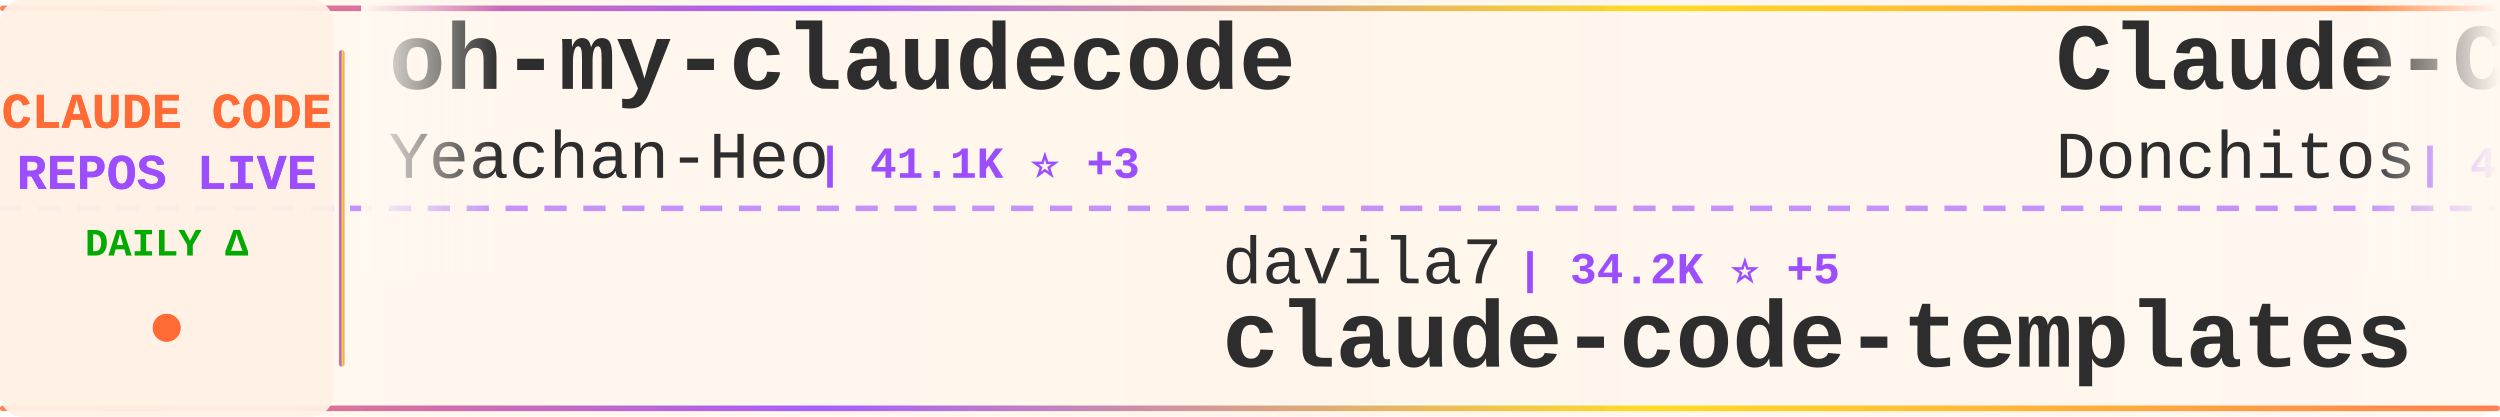
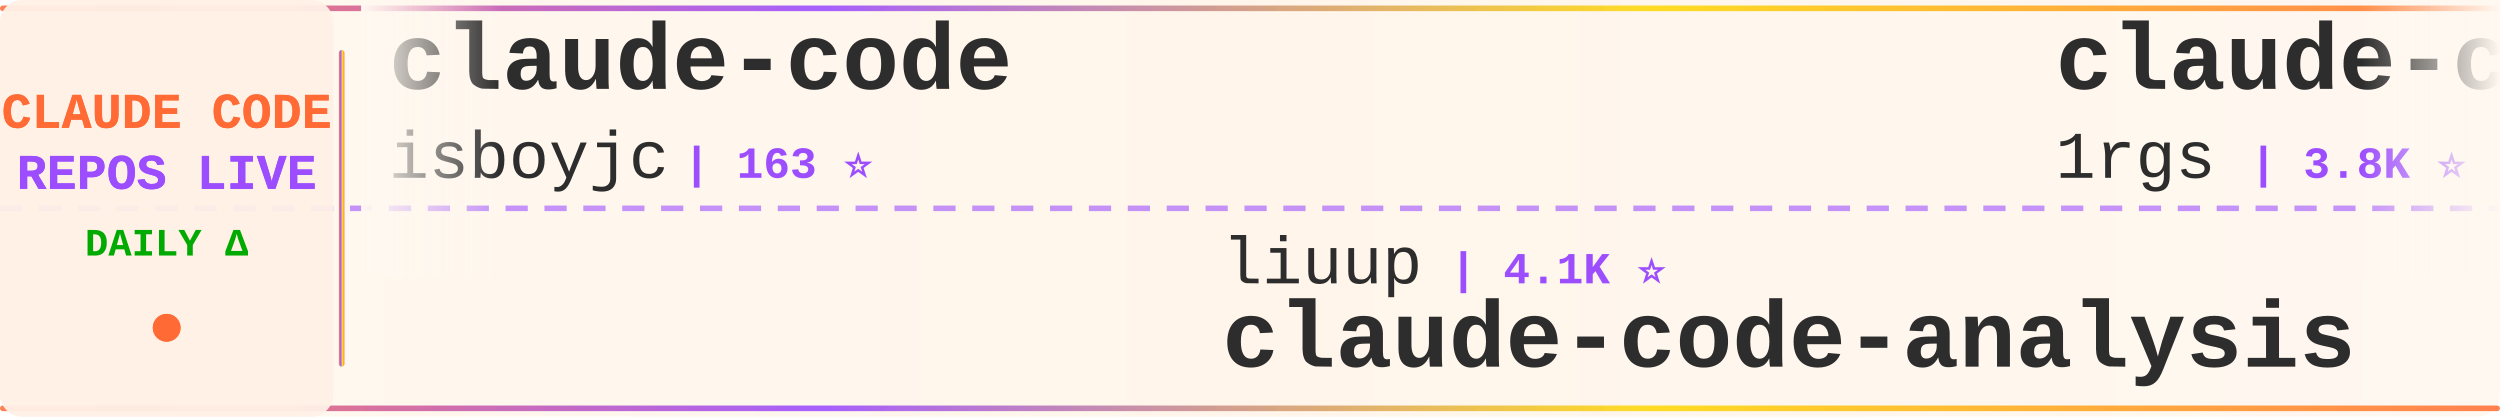
<svg xmlns="http://www.w3.org/2000/svg" width="900" height="150">
  <defs>
    <linearGradient id="tickerBg" x1="0%" y1="0%" x2="100%" y2="0%">
      <stop offset="0%" style="stop-color:#fff8f0;stop-opacity:0.98" />
      <stop offset="50%" style="stop-color:#fff5eb;stop-opacity:1" />
      <stop offset="100%" style="stop-color:#fff8f0;stop-opacity:0.98" />
    </linearGradient>
    <linearGradient id="borderGrad" x1="0%" y1="0%" x2="100%" y2="0%">
      <stop offset="0%" style="stop-color:#FF6B35;stop-opacity:0.85">
        <animate attributeName="stop-opacity" values="0.85;1;0.85" dur="2s" repeatCount="indefinite" />
      </stop>
      <stop offset="33%" style="stop-color:#9C4EFF;stop-opacity:0.9">
        <animate attributeName="stop-opacity" values="0.9;1;0.9" dur="2.2s" repeatCount="indefinite" />
      </stop>
      <stop offset="66%" style="stop-color:#FFD700;stop-opacity:0.85">
        <animate attributeName="stop-opacity" values="0.85;1;0.85" dur="1.8s" repeatCount="indefinite" />
      </stop>
      <stop offset="100%" style="stop-color:#FF6B35;stop-opacity:0.85">
        <animate attributeName="stop-opacity" values="0.85;1;0.85" dur="2s" repeatCount="indefinite" />
      </stop>
    </linearGradient>
    <filter id="textGlow">
      <feGaussianBlur stdDeviation="0.15" result="coloredBlur" />
      <feMerge>
        <feMergeNode in="coloredBlur" />
        <feMergeNode in="SourceGraphic" />
      </feMerge>
    </filter>
    <filter id="metricGlow">
      <feGaussianBlur stdDeviation="0.2" result="coloredBlur" />
      <feMerge>
        <feMergeNode in="coloredBlur" />
        <feMergeNode in="SourceGraphic" />
      </feMerge>
    </filter>
    <linearGradient id="leftFade" x1="0%" y1="0%" x2="100%" y2="0%">
      <stop offset="0%" style="stop-color:#fff8f0;stop-opacity:1" />
      <stop offset="100%" style="stop-color:#fff8f0;stop-opacity:0" />
    </linearGradient>
    <linearGradient id="rightFade" x1="0%" y1="0%" x2="100%" y2="0%">
      <stop offset="0%" style="stop-color:#fff8f0;stop-opacity:0" />
      <stop offset="100%" style="stop-color:#fff8f0;stop-opacity:1" />
    </linearGradient>
  </defs>
  <rect width="900" height="150" fill="url(#tickerBg)" rx="8" />
  <rect x="0" y="2" width="900" height="2" fill="url(#borderGrad)" rx="1" />
  <rect x="0" y="146" width="900" height="2" fill="url(#borderGrad)" rx="1" />
  <line x1="0" y1="75" x2="900" y2="75" stroke="#9C4EFF" stroke-width="2" stroke-dasharray="8 6" opacity="0.6" />
  <rect x="0" y="0" width="120" height="150" fill="#fff0e6" opacity="0.95" rx="8" />
  <text x="60" y="46" font-family="'Courier New', monospace" font-size="18" font-weight="bold" fill="#FF6B35" text-anchor="middle" filter="url(#textGlow)">
    CLAUDE CODE
  </text>
  <text x="60" y="68" font-family="'Courier New', monospace" font-size="18" font-weight="bold" fill="#9C4EFF" text-anchor="middle" filter="url(#textGlow)">
    REPOS LIVE
  </text>
  <text x="60" y="92" font-family="'Courier New', monospace" font-size="14" font-weight="bold" fill="#00aa00" text-anchor="middle">
    DAILY Δ
  </text>
  <circle cx="60" cy="118" r="5" fill="#FF6B35" filter="url(#metricGlow)">
    <animate attributeName="r" values="4;6;4" dur="1.5s" repeatCount="indefinite" />
    <animate attributeName="opacity" values="0.6;1;0.6" dur="1.5s" repeatCount="indefinite" />
  </circle>
  <rect x="122" y="18" width="2" height="114" fill="url(#borderGrad)" rx="1" />
  <clipPath id="tickerClip">
    <rect x="130" y="0" width="770" height="150" />
  </clipPath>
  <g clip-path="url(#tickerClip)">
    <g id="tickerItems">
      <animateTransform attributeName="transform" attributeType="XML" type="translate" from="0 0" to="-3000 0" dur="54s" repeatCount="indefinite" />
      <g transform="translate(0, 0)">
-         <text x="140" y="32" font-family="'Courier New', monospace" font-size="34" font-weight="bold" fill="#2d2d2d">oh-my-claudecode</text>
-         <text x="140" y="64" font-family="'Courier New', monospace" font-size="24" font-weight="normal" fill="#2d2d2d" opacity="1.0">Yeachan-Heo</text>
-         <text x="294" y="64" font-family="'Courier New', monospace" font-size="16" font-weight="bold" fill="#9C4EFF"> | 41.1K ⭐ +3</text>
+         <text x="140" y="32" font-family="'Courier New', monospace" font-size="34" font-weight="bold" fill="#2d2d2d">claude-code</text>
+         <text x="140" y="64" font-family="'Courier New', monospace" font-size="24" font-weight="normal" fill="#2d2d2d" opacity="1.0">isboyjc</text>
+         <text x="246" y="64" font-family="'Courier New', monospace" font-size="16" font-weight="bold" fill="#9C4EFF"> | 163 ⭐</text>
      </g>
      <g transform="translate(300, 0)">
-         <text x="140" y="102" font-family="'Courier New', monospace" font-size="24" font-weight="normal" fill="#2d2d2d" opacity="1.0">davila7</text>
-         <text x="246" y="102" font-family="'Courier New', monospace" font-size="16" font-weight="bold" fill="#9C4EFF"> | 34.2K ⭐ +5</text>
-         <text x="140" y="132" font-family="'Courier New', monospace" font-size="34" font-weight="bold" fill="#2d2d2d">claude-code-templates</text>
+         <text x="140" y="102" font-family="'Courier New', monospace" font-size="24" font-weight="normal" fill="#2d2d2d" opacity="1.0">liuup</text>
+         <text x="222" y="102" font-family="'Courier New', monospace" font-size="16" font-weight="bold" fill="#9C4EFF"> | 4.1K ⭐</text>
+         <text x="140" y="132" font-family="'Courier New', monospace" font-size="34" font-weight="bold" fill="#2d2d2d">claude-code-analysis</text>
      </g>
      <g transform="translate(600, 0)">
-         <text x="140" y="32" font-family="'Courier New', monospace" font-size="34" font-weight="bold" fill="#2d2d2d">Claude-Code-Game-Studios</text>
-         <text x="140" y="64" font-family="'Courier New', monospace" font-size="24" font-weight="normal" fill="#2d2d2d" opacity="1.0">Donchitos</text>
-         <text x="270" y="64" font-family="'Courier New', monospace" font-size="16" font-weight="bold" fill="#9C4EFF"> | 41.2K ⭐ +36</text>
+         <text x="140" y="32" font-family="'Courier New', monospace" font-size="34" font-weight="bold" fill="#2d2d2d">claude-code-proxy</text>
+         <text x="140" y="64" font-family="'Courier New', monospace" font-size="24" font-weight="normal" fill="#2d2d2d" opacity="1.0">1rgs</text>
+         <text x="210" y="64" font-family="'Courier New', monospace" font-size="16" font-weight="bold" fill="#9C4EFF"> | 3.8K ⭐ -1</text>
      </g>
      <g transform="translate(900, 0)">
-         <text x="140" y="102" font-family="'Courier New', monospace" font-size="24" font-weight="normal" fill="#2d2d2d" opacity="1.0">shareAI-lab</text>
-         <text x="294" y="102" font-family="'Courier New', monospace" font-size="16" font-weight="bold" fill="#9C4EFF"> | 81.0K ⭐ +8</text>
-         <text x="140" y="132" font-family="'Courier New', monospace" font-size="34" font-weight="bold" fill="#2d2d2d">learn-claude-code</text>
+         <text x="140" y="102" font-family="'Courier New', monospace" font-size="24" font-weight="normal" fill="#2d2d2d" opacity="1.0">Tinkeringg-Lab</text>
+         <text x="330" y="102" font-family="'Courier New', monospace" font-size="16" font-weight="bold" fill="#9C4EFF"> | 217 ⭐</text>
+         <text x="140" y="132" font-family="'Courier New', monospace" font-size="34" font-weight="bold" fill="#2d2d2d">claude-code</text>
      </g>
      <g transform="translate(1200, 0)">
-         <text x="140" y="32" font-family="'Courier New', monospace" font-size="34" font-weight="bold" fill="#2d2d2d">awesome-claude-code-tool...</text>
-         <text x="140" y="64" font-family="'Courier New', monospace" font-size="24" font-weight="normal" fill="#2d2d2d" opacity="1.0">rohitg00</text>
-         <text x="258" y="64" font-family="'Courier New', monospace" font-size="16" font-weight="bold" fill="#9C4EFF"> | 2.9K ⭐ +2</text>
+         <text x="140" y="32" font-family="'Courier New', monospace" font-size="34" font-weight="bold" fill="#2d2d2d">claude-code-cli</text>
+         <text x="140" y="64" font-family="'Courier New', monospace" font-size="24" font-weight="normal" fill="#2d2d2d" opacity="1.0">huangserva</text>
+         <text x="282" y="64" font-family="'Courier New', monospace" font-size="16" font-weight="bold" fill="#9C4EFF"> | 635 ⭐</text>
      </g>
      <g transform="translate(1500, 0)">
-         <text x="140" y="102" font-family="'Courier New', monospace" font-size="24" font-weight="normal" fill="#2d2d2d" opacity="1.0">oboard</text>
-         <text x="234" y="102" font-family="'Courier New', monospace" font-size="16" font-weight="bold" fill="#9C4EFF"> | 3.3K ⭐ +1</text>
-         <text x="140" y="132" font-family="'Courier New', monospace" font-size="34" font-weight="bold" fill="#2d2d2d">claude-code-rev</text>
+         <text x="140" y="102" font-family="'Courier New', monospace" font-size="24" font-weight="normal" fill="#2d2d2d" opacity="1.0">OneRedOak</text>
+         <text x="270" y="102" font-family="'Courier New', monospace" font-size="16" font-weight="bold" fill="#9C4EFF"> | 3.9K ⭐</text>
+         <text x="140" y="132" font-family="'Courier New', monospace" font-size="34" font-weight="bold" fill="#2d2d2d">claude-code-workflows</text>
      </g>
      <g transform="translate(1800, 0)">
-         <text x="140" y="32" font-family="'Courier New', monospace" font-size="34" font-weight="bold" fill="#2d2d2d">collection-claude-code-s...</text>
-         <text x="140" y="64" font-family="'Courier New', monospace" font-size="24" font-weight="normal" fill="#2d2d2d" opacity="1.0">chauncygu</text>
-         <text x="270" y="64" font-family="'Courier New', monospace" font-size="16" font-weight="bold" fill="#9C4EFF"> | 2.9K ⭐</text>
+         <text x="140" y="32" font-family="'Courier New', monospace" font-size="34" font-weight="bold" fill="#2d2d2d">claude-code</text>
+         <text x="140" y="64" font-family="'Courier New', monospace" font-size="24" font-weight="normal" fill="#2d2d2d" opacity="1.0">freestylefly</text>
+         <text x="306" y="64" font-family="'Courier New', monospace" font-size="16" font-weight="bold" fill="#9C4EFF"> | 133 ⭐</text>
      </g>
      <g transform="translate(2100, 0)">
-         <text x="140" y="102" font-family="'Courier New', monospace" font-size="24" font-weight="normal" fill="#2d2d2d" opacity="1.0">VILA-Lab</text>
-         <text x="258" y="102" font-family="'Courier New', monospace" font-size="16" font-weight="bold" fill="#9C4EFF"> | 2.3K ⭐ +1</text>
-         <text x="140" y="132" font-family="'Courier New', monospace" font-size="34" font-weight="bold" fill="#2d2d2d">Dive-into-Claude-Code</text>
+         <text x="140" y="102" font-family="'Courier New', monospace" font-size="24" font-weight="normal" fill="#2d2d2d" opacity="1.0">FlorianBruniaux</text>
+         <text x="342" y="102" font-family="'Courier New', monospace" font-size="16" font-weight="bold" fill="#9C4EFF"> | 7.5K ⭐ +7</text>
+         <text x="140" y="132" font-family="'Courier New', monospace" font-size="34" font-weight="bold" fill="#2d2d2d">claude-code-ultimate-gui...</text>
      </g>
      <g transform="translate(2400, 0)">
-         <text x="140" y="32" font-family="'Courier New', monospace" font-size="34" font-weight="bold" fill="#2d2d2d">claude-code-harness</text>
-         <text x="140" y="64" font-family="'Courier New', monospace" font-size="24" font-weight="normal" fill="#2d2d2d" opacity="1.0">Chachamaru127</text>
-         <text x="318" y="64" font-family="'Courier New', monospace" font-size="16" font-weight="bold" fill="#9C4EFF"> | 3.2K ⭐ -1</text>
+         <text x="140" y="32" font-family="'Courier New', monospace" font-size="34" font-weight="bold" fill="#2d2d2d">Auto-claude-code-researc...</text>
+         <text x="140" y="64" font-family="'Courier New', monospace" font-size="24" font-weight="normal" fill="#2d2d2d" opacity="1.0">wanshuiyin</text>
+         <text x="282" y="64" font-family="'Courier New', monospace" font-size="16" font-weight="bold" fill="#9C4EFF"> | 20.0K ⭐ +2</text>
      </g>
      <g transform="translate(2700, 0)">
-         <text x="140" y="102" font-family="'Courier New', monospace" font-size="24" font-weight="normal" fill="#2d2d2d" opacity="1.0">ykdojo</text>
-         <text x="234" y="102" font-family="'Courier New', monospace" font-size="16" font-weight="bold" fill="#9C4EFF"> | 10.4K ⭐ +1</text>
-         <text x="140" y="132" font-family="'Courier New', monospace" font-size="34" font-weight="bold" fill="#2d2d2d">claude-code-tips</text>
+         <text x="140" y="102" font-family="'Courier New', monospace" font-size="24" font-weight="normal" fill="#2d2d2d" opacity="1.0">Maciek-roboblog</text>
+         <text x="342" y="102" font-family="'Courier New', monospace" font-size="16" font-weight="bold" fill="#9C4EFF"> | 8.8K ⭐</text>
+         <text x="140" y="132" font-family="'Courier New', monospace" font-size="34" font-weight="bold" fill="#2d2d2d">Claude-Code-Usage-Monito...</text>
      </g>
      <g transform="translate(3000, 0)">
-         <text x="140" y="32" font-family="'Courier New', monospace" font-size="34" font-weight="bold" fill="#2d2d2d">oh-my-claudecode</text>
-         <text x="140" y="64" font-family="'Courier New', monospace" font-size="24" font-weight="normal" fill="#2d2d2d" opacity="1.0">Yeachan-Heo</text>
-         <text x="294" y="64" font-family="'Courier New', monospace" font-size="16" font-weight="bold" fill="#9C4EFF"> | 41.1K ⭐ +3</text>
+         <text x="140" y="32" font-family="'Courier New', monospace" font-size="34" font-weight="bold" fill="#2d2d2d">claude-code</text>
+         <text x="140" y="64" font-family="'Courier New', monospace" font-size="24" font-weight="normal" fill="#2d2d2d" opacity="1.0">isboyjc</text>
+         <text x="246" y="64" font-family="'Courier New', monospace" font-size="16" font-weight="bold" fill="#9C4EFF"> | 163 ⭐</text>
      </g>
      <g transform="translate(3300, 0)">
-         <text x="140" y="102" font-family="'Courier New', monospace" font-size="24" font-weight="normal" fill="#2d2d2d" opacity="1.0">davila7</text>
-         <text x="246" y="102" font-family="'Courier New', monospace" font-size="16" font-weight="bold" fill="#9C4EFF"> | 34.2K ⭐ +5</text>
-         <text x="140" y="132" font-family="'Courier New', monospace" font-size="34" font-weight="bold" fill="#2d2d2d">claude-code-templates</text>
+         <text x="140" y="102" font-family="'Courier New', monospace" font-size="24" font-weight="normal" fill="#2d2d2d" opacity="1.0">liuup</text>
+         <text x="222" y="102" font-family="'Courier New', monospace" font-size="16" font-weight="bold" fill="#9C4EFF"> | 4.1K ⭐</text>
+         <text x="140" y="132" font-family="'Courier New', monospace" font-size="34" font-weight="bold" fill="#2d2d2d">claude-code-analysis</text>
      </g>
      <g transform="translate(3600, 0)">
-         <text x="140" y="32" font-family="'Courier New', monospace" font-size="34" font-weight="bold" fill="#2d2d2d">Claude-Code-Game-Studios</text>
-         <text x="140" y="64" font-family="'Courier New', monospace" font-size="24" font-weight="normal" fill="#2d2d2d" opacity="1.0">Donchitos</text>
-         <text x="270" y="64" font-family="'Courier New', monospace" font-size="16" font-weight="bold" fill="#9C4EFF"> | 41.2K ⭐ +36</text>
+         <text x="140" y="32" font-family="'Courier New', monospace" font-size="34" font-weight="bold" fill="#2d2d2d">claude-code-proxy</text>
+         <text x="140" y="64" font-family="'Courier New', monospace" font-size="24" font-weight="normal" fill="#2d2d2d" opacity="1.0">1rgs</text>
+         <text x="210" y="64" font-family="'Courier New', monospace" font-size="16" font-weight="bold" fill="#9C4EFF"> | 3.8K ⭐ -1</text>
      </g>
      <g transform="translate(3900, 0)">
-         <text x="140" y="102" font-family="'Courier New', monospace" font-size="24" font-weight="normal" fill="#2d2d2d" opacity="1.0">shareAI-lab</text>
-         <text x="294" y="102" font-family="'Courier New', monospace" font-size="16" font-weight="bold" fill="#9C4EFF"> | 81.0K ⭐ +8</text>
-         <text x="140" y="132" font-family="'Courier New', monospace" font-size="34" font-weight="bold" fill="#2d2d2d">learn-claude-code</text>
+         <text x="140" y="102" font-family="'Courier New', monospace" font-size="24" font-weight="normal" fill="#2d2d2d" opacity="1.0">Tinkeringg-Lab</text>
+         <text x="330" y="102" font-family="'Courier New', monospace" font-size="16" font-weight="bold" fill="#9C4EFF"> | 217 ⭐</text>
+         <text x="140" y="132" font-family="'Courier New', monospace" font-size="34" font-weight="bold" fill="#2d2d2d">claude-code</text>
      </g>
    </g>
  </g>
  <rect x="130" y="0" width="50" height="100" fill="url(#leftFade)" />
  <rect x="850" y="0" width="50" height="100" fill="url(#rightFade)" />
</svg>
